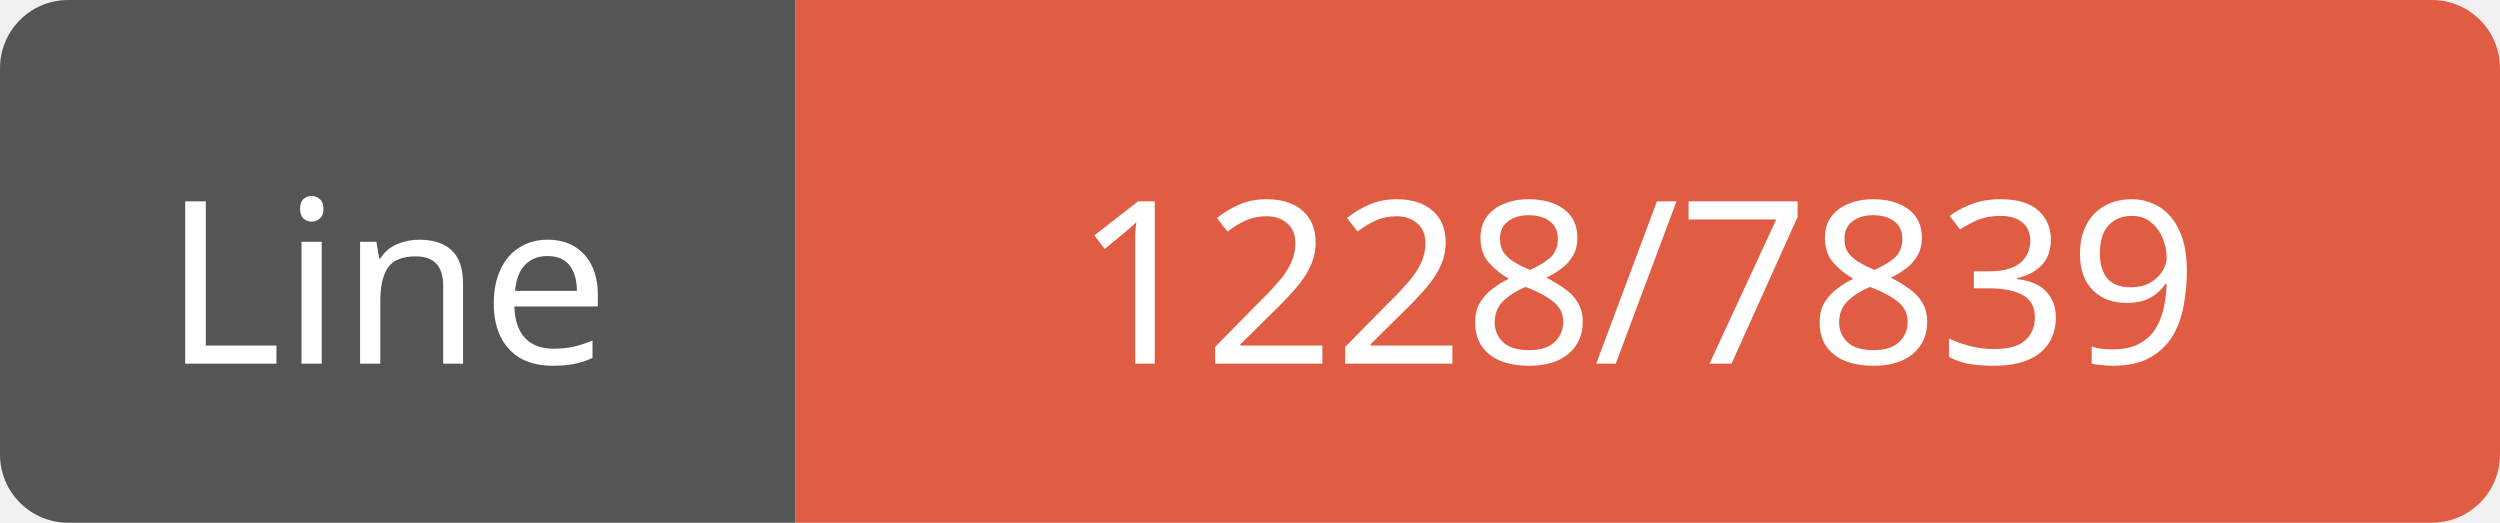
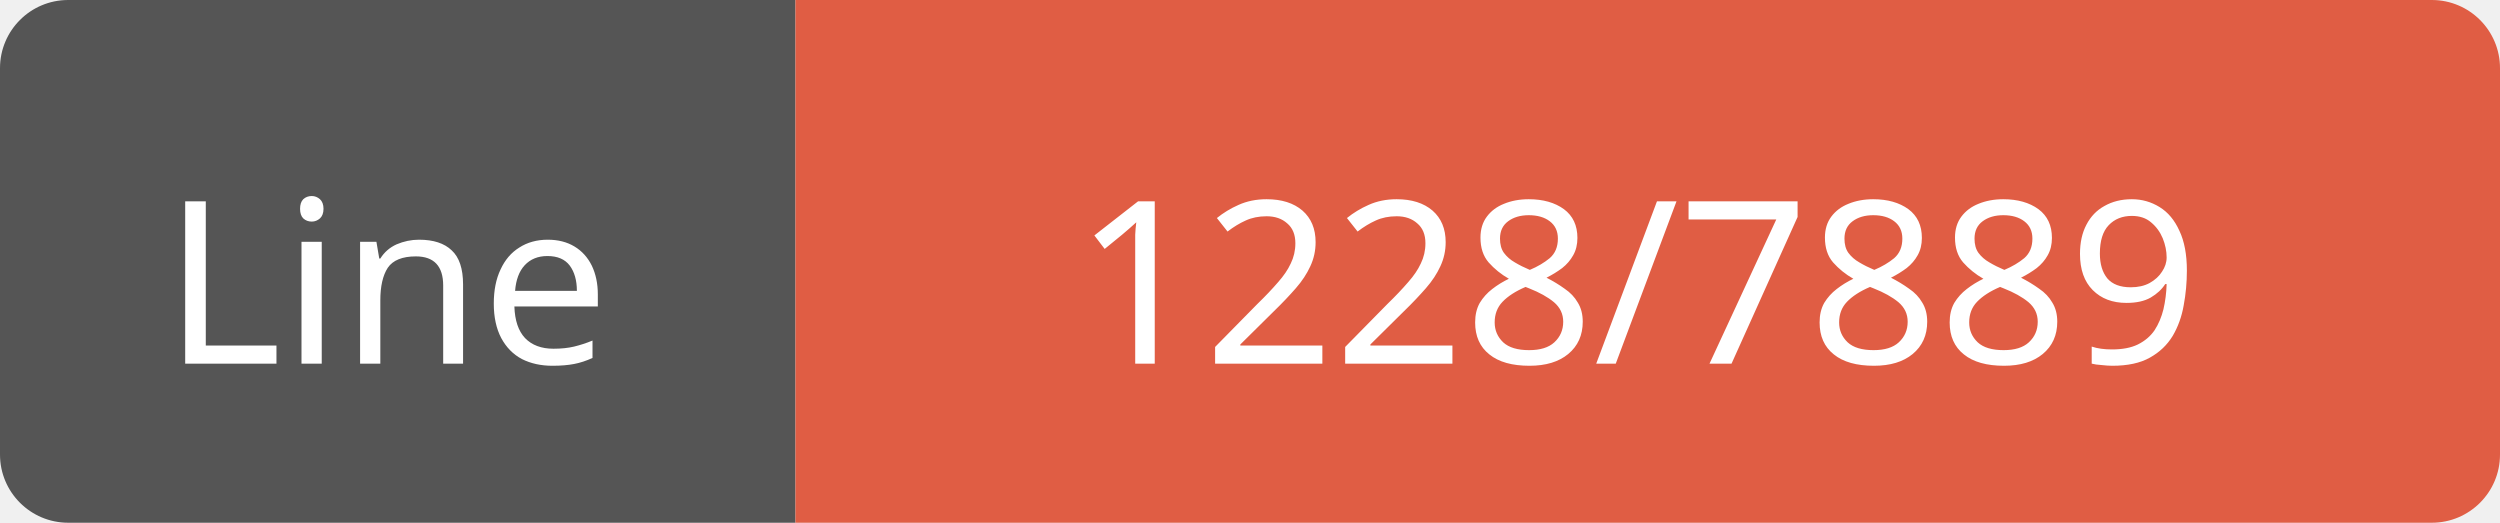
<svg xmlns="http://www.w3.org/2000/svg" width="110" height="23">
  <path d="M3,0 h29 h3 v23 h-3 h-29 a3,3 0 0 1 -3,-3 v-17 a3,3 0 0 1 3,-3 z" fill="#555" />
  <path d="M38,0 h69 a3,3 0 0 1 3,3 v17 a3,3 0 0 1 -3,3 h-69 h-3 v-23 h3 z" fill="#e05d44" />
  <text x="17" y="16" fill="#fff" font-family="Verdana" font-size="10" text-anchor="middle">Line</text>
-   <text x="72" y="16" fill="#fff" font-family="Verdana" font-size="10" text-anchor="middle">1228/7839</text>
+   <text x="72" y="16" fill="#fff" font-family="Verdana" font-size="10" text-anchor="middle">1228/7889</text>
</svg>
